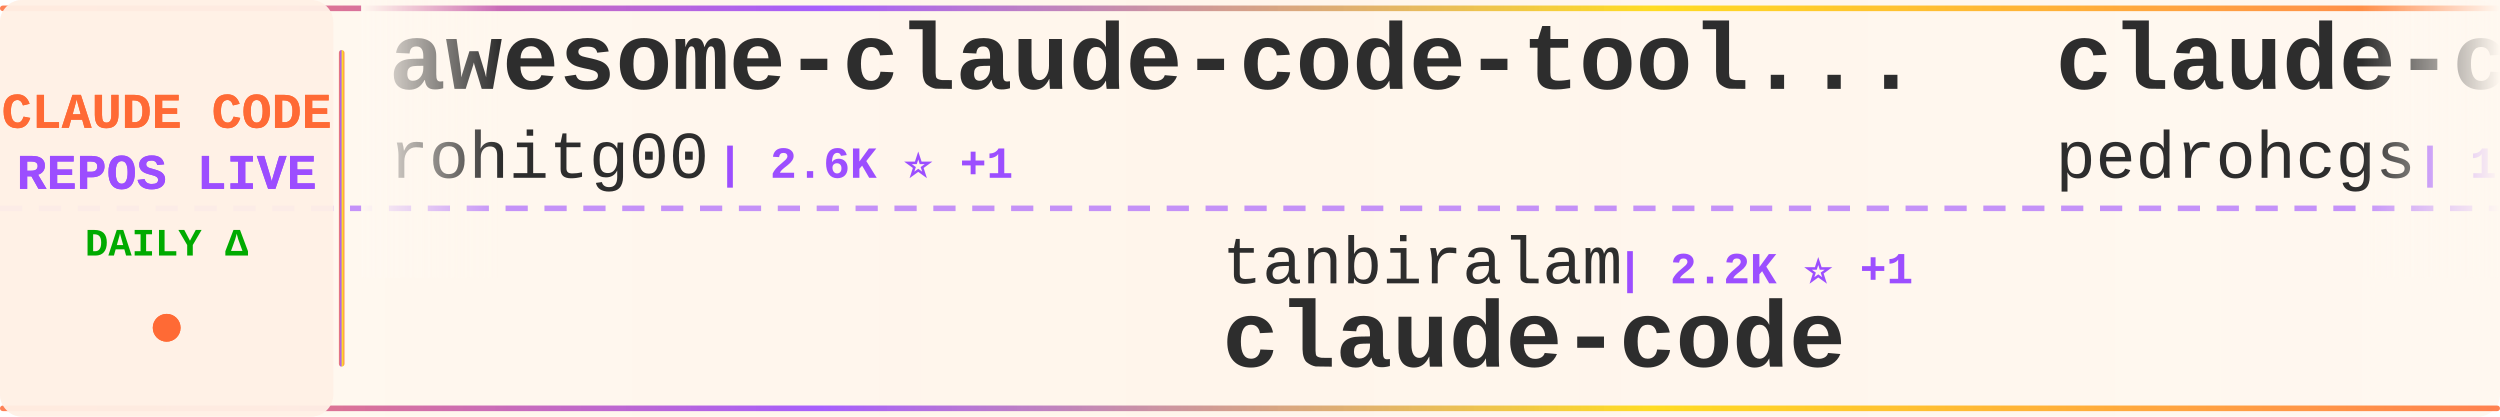
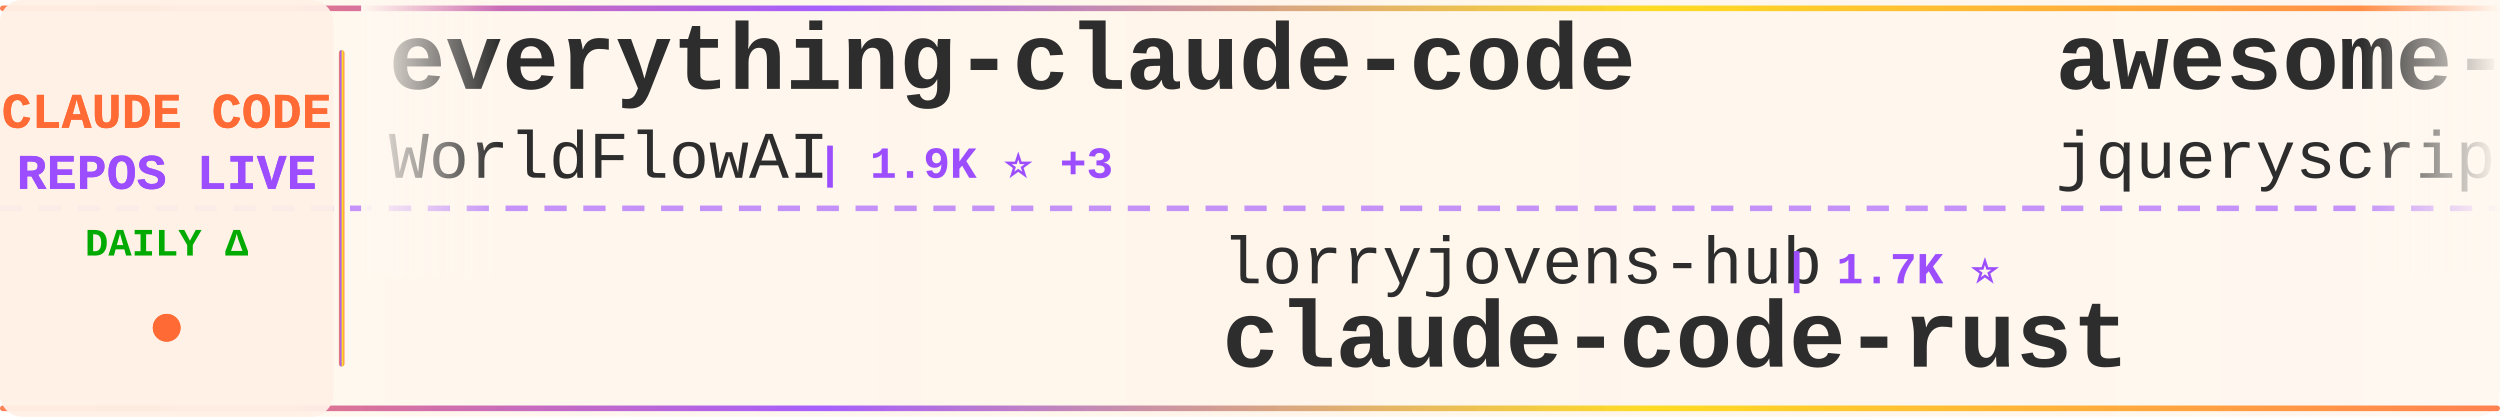
<svg xmlns="http://www.w3.org/2000/svg" width="900" height="150">
  <defs>
    <linearGradient id="tickerBg" x1="0%" y1="0%" x2="100%" y2="0%">
      <stop offset="0%" style="stop-color:#fff8f0;stop-opacity:0.98" />
      <stop offset="50%" style="stop-color:#fff5eb;stop-opacity:1" />
      <stop offset="100%" style="stop-color:#fff8f0;stop-opacity:0.98" />
    </linearGradient>
    <linearGradient id="borderGrad" x1="0%" y1="0%" x2="100%" y2="0%">
      <stop offset="0%" style="stop-color:#FF6B35;stop-opacity:0.85">
        <animate attributeName="stop-opacity" values="0.85;1;0.85" dur="2s" repeatCount="indefinite" />
      </stop>
      <stop offset="33%" style="stop-color:#9C4EFF;stop-opacity:0.9">
        <animate attributeName="stop-opacity" values="0.9;1;0.9" dur="2.2s" repeatCount="indefinite" />
      </stop>
      <stop offset="66%" style="stop-color:#FFD700;stop-opacity:0.85">
        <animate attributeName="stop-opacity" values="0.85;1;0.85" dur="1.8s" repeatCount="indefinite" />
      </stop>
      <stop offset="100%" style="stop-color:#FF6B35;stop-opacity:0.85">
        <animate attributeName="stop-opacity" values="0.85;1;0.85" dur="2s" repeatCount="indefinite" />
      </stop>
    </linearGradient>
    <filter id="textGlow">
      <feGaussianBlur stdDeviation="0.15" result="coloredBlur" />
      <feMerge>
        <feMergeNode in="coloredBlur" />
        <feMergeNode in="SourceGraphic" />
      </feMerge>
    </filter>
    <filter id="metricGlow">
      <feGaussianBlur stdDeviation="0.2" result="coloredBlur" />
      <feMerge>
        <feMergeNode in="coloredBlur" />
        <feMergeNode in="SourceGraphic" />
      </feMerge>
    </filter>
    <linearGradient id="leftFade" x1="0%" y1="0%" x2="100%" y2="0%">
      <stop offset="0%" style="stop-color:#fff8f0;stop-opacity:1" />
      <stop offset="100%" style="stop-color:#fff8f0;stop-opacity:0" />
    </linearGradient>
    <linearGradient id="rightFade" x1="0%" y1="0%" x2="100%" y2="0%">
      <stop offset="0%" style="stop-color:#fff8f0;stop-opacity:0" />
      <stop offset="100%" style="stop-color:#fff8f0;stop-opacity:1" />
    </linearGradient>
  </defs>
  <rect width="900" height="150" fill="url(#tickerBg)" rx="8" />
  <rect x="0" y="2" width="900" height="2" fill="url(#borderGrad)" rx="1" />
  <rect x="0" y="146" width="900" height="2" fill="url(#borderGrad)" rx="1" />
  <line x1="0" y1="75" x2="900" y2="75" stroke="#9C4EFF" stroke-width="2" stroke-dasharray="8 6" opacity="0.6" />
  <rect x="0" y="0" width="120" height="150" fill="#fff0e6" opacity="0.95" rx="8" />
  <text x="60" y="46" font-family="'Courier New', monospace" font-size="18" font-weight="bold" fill="#FF6B35" text-anchor="middle" filter="url(#textGlow)">
    CLAUDE CODE
  </text>
  <text x="60" y="68" font-family="'Courier New', monospace" font-size="18" font-weight="bold" fill="#9C4EFF" text-anchor="middle" filter="url(#textGlow)">
    REPOS LIVE
  </text>
  <text x="60" y="92" font-family="'Courier New', monospace" font-size="14" font-weight="bold" fill="#00aa00" text-anchor="middle">
    DAILY Δ
  </text>
  <circle cx="60" cy="118" r="5" fill="#FF6B35" filter="url(#metricGlow)">
    <animate attributeName="r" values="4;6;4" dur="1.5s" repeatCount="indefinite" />
    <animate attributeName="opacity" values="0.6;1;0.6" dur="1.5s" repeatCount="indefinite" />
  </circle>
  <rect x="122" y="18" width="2" height="114" fill="url(#borderGrad)" rx="1" />
  <clipPath id="tickerClip">
    <rect x="130" y="0" width="770" height="150" />
  </clipPath>
  <g clip-path="url(#tickerClip)">
    <g id="tickerItems">
      <animateTransform attributeName="transform" attributeType="XML" type="translate" from="0 0" to="-3000 0" dur="54s" repeatCount="indefinite" />
      <g transform="translate(0, 0)">
-         <text x="140" y="32" font-family="'Courier New', monospace" font-size="34" font-weight="bold" fill="#2d2d2d">awesome-claude-code-tool...</text>
-         <text x="140" y="64" font-family="'Courier New', monospace" font-size="24" font-weight="normal" fill="#2d2d2d" opacity="1.0">rohitg00</text>
-         <text x="258" y="64" font-family="'Courier New', monospace" font-size="16" font-weight="bold" fill="#9C4EFF"> | 2.6K ⭐ +1</text>
+         <text x="140" y="32" font-family="'Courier New', monospace" font-size="34" font-weight="bold" fill="#2d2d2d">everything-claude-code</text>
+         <text x="140" y="64" font-family="'Courier New', monospace" font-size="24" font-weight="normal" fill="#2d2d2d" opacity="1.0">WorldFlowAI</text>
+         <text x="294" y="64" font-family="'Courier New', monospace" font-size="16" font-weight="bold" fill="#9C4EFF"> | 1.9K ⭐ +3</text>
      </g>
      <g transform="translate(300, 0)">
-         <text x="140" y="102" font-family="'Courier New', monospace" font-size="24" font-weight="normal" fill="#2d2d2d" opacity="1.0">tanbiralam</text>
-         <text x="282" y="102" font-family="'Courier New', monospace" font-size="16" font-weight="bold" fill="#9C4EFF"> | 2.2K ⭐ +1</text>
+         <text x="140" y="102" font-family="'Courier New', monospace" font-size="24" font-weight="normal" fill="#2d2d2d" opacity="1.0">lorryjovens-hub</text>
+         <text x="342" y="102" font-family="'Courier New', monospace" font-size="16" font-weight="bold" fill="#9C4EFF"> | 1.7K ⭐</text>
+         <text x="140" y="132" font-family="'Courier New', monospace" font-size="34" font-weight="bold" fill="#2d2d2d">claude-code-rust</text>
+       </g>
+       <g transform="translate(600, 0)">
+         <text x="140" y="32" font-family="'Courier New', monospace" font-size="34" font-weight="bold" fill="#2d2d2d">awesome-claude-code</text>
+         <text x="140" y="64" font-family="'Courier New', monospace" font-size="24" font-weight="normal" fill="#2d2d2d" opacity="1.0">jqueryscript</text>
+         <text x="306" y="64" font-family="'Courier New', monospace" font-size="16" font-weight="bold" fill="#9C4EFF"> | 504 ⭐</text>
+       </g>
+       <g transform="translate(900, 0)">
+         <text x="140" y="102" font-family="'Courier New', monospace" font-size="24" font-weight="normal" fill="#2d2d2d" opacity="1.0">xu-xiang</text>
+         <text x="258" y="102" font-family="'Courier New', monospace" font-size="16" font-weight="bold" fill="#9C4EFF"> | 1.9K ⭐</text>
+         <text x="140" y="132" font-family="'Courier New', monospace" font-size="34" font-weight="bold" fill="#2d2d2d">everything-claude-code-z...</text>
+       </g>
+       <g transform="translate(1200, 0)">
+         <text x="140" y="32" font-family="'Courier New', monospace" font-size="34" font-weight="bold" fill="#2d2d2d">claude-code-harness</text>
+         <text x="140" y="64" font-family="'Courier New', monospace" font-size="24" font-weight="normal" fill="#2d2d2d" opacity="1.0">Chachamaru127</text>
+         <text x="318" y="64" font-family="'Courier New', monospace" font-size="16" font-weight="bold" fill="#9C4EFF"> | 3.1K ⭐ -1</text>
+       </g>
+       <g transform="translate(1500, 0)">
+         <text x="140" y="102" font-family="'Courier New', monospace" font-size="24" font-weight="normal" fill="#2d2d2d" opacity="1.0">freestylefly</text>
+         <text x="306" y="102" font-family="'Courier New', monospace" font-size="16" font-weight="bold" fill="#9C4EFF"> | 130 ⭐</text>
        <text x="140" y="132" font-family="'Courier New', monospace" font-size="34" font-weight="bold" fill="#2d2d2d">claude-code</text>
      </g>
-       <g transform="translate(600, 0)">
-         <text x="140" y="32" font-family="'Courier New', monospace" font-size="34" font-weight="bold" fill="#2d2d2d">claude-code-my-workflow</text>
-         <text x="140" y="64" font-family="'Courier New', monospace" font-size="24" font-weight="normal" fill="#2d2d2d" opacity="1.0">pedrohcgs</text>
-         <text x="270" y="64" font-family="'Courier New', monospace" font-size="16" font-weight="bold" fill="#9C4EFF"> | 1.5K ⭐ +1</text>
-       </g>
-       <g transform="translate(900, 0)">
-         <text x="140" y="102" font-family="'Courier New', monospace" font-size="24" font-weight="normal" fill="#2d2d2d" opacity="1.0">huangserva</text>
-         <text x="282" y="102" font-family="'Courier New', monospace" font-size="16" font-weight="bold" fill="#9C4EFF"> | 626 ⭐</text>
-         <text x="140" y="132" font-family="'Courier New', monospace" font-size="34" font-weight="bold" fill="#2d2d2d">claude-code-cli</text>
-       </g>
-       <g transform="translate(1200, 0)">
-         <text x="140" y="32" font-family="'Courier New', monospace" font-size="34" font-weight="bold" fill="#2d2d2d">claude-code-from-scratch</text>
-         <text x="140" y="64" font-family="'Courier New', monospace" font-size="24" font-weight="normal" fill="#2d2d2d" opacity="1.0">Windy3f3f3f3f</text>
-         <text x="318" y="64" font-family="'Courier New', monospace" font-size="16" font-weight="bold" fill="#9C4EFF"> | 2.6K ⭐ +1</text>
-       </g>
-       <g transform="translate(1500, 0)">
-         <text x="140" y="102" font-family="'Courier New', monospace" font-size="24" font-weight="normal" fill="#2d2d2d" opacity="1.0">wanshuiyin</text>
-         <text x="282" y="102" font-family="'Courier New', monospace" font-size="16" font-weight="bold" fill="#9C4EFF"> | 15.5K ⭐ +12</text>
-         <text x="140" y="132" font-family="'Courier New', monospace" font-size="34" font-weight="bold" fill="#2d2d2d">Auto-claude-code-researc...</text>
-       </g>
      <g transform="translate(1800, 0)">
-         <text x="140" y="32" font-family="'Courier New', monospace" font-size="34" font-weight="bold" fill="#2d2d2d">claude-code</text>
-         <text x="140" y="64" font-family="'Courier New', monospace" font-size="24" font-weight="normal" fill="#2d2d2d" opacity="1.0">alex000kim</text>
-         <text x="282" y="64" font-family="'Courier New', monospace" font-size="16" font-weight="bold" fill="#9C4EFF"> | 233 ⭐</text>
+         <text x="140" y="32" font-family="'Courier New', monospace" font-size="34" font-weight="bold" fill="#2d2d2d">claude-code-analysis</text>
+         <text x="140" y="64" font-family="'Courier New', monospace" font-size="24" font-weight="normal" fill="#2d2d2d" opacity="1.0">liuup</text>
+         <text x="222" y="64" font-family="'Courier New', monospace" font-size="16" font-weight="bold" fill="#9C4EFF"> | 3.9K ⭐ +1</text>
      </g>
      <g transform="translate(2100, 0)">
-         <text x="140" y="102" font-family="'Courier New', monospace" font-size="24" font-weight="normal" fill="#2d2d2d" opacity="1.0">anthropics</text>
-         <text x="282" y="102" font-family="'Courier New', monospace" font-size="16" font-weight="bold" fill="#9C4EFF"> | 8.8K ⭐ +2</text>
-         <text x="140" y="132" font-family="'Courier New', monospace" font-size="34" font-weight="bold" fill="#2d2d2d">claude-code-action</text>
+         <text x="140" y="102" font-family="'Courier New', monospace" font-size="24" font-weight="normal" fill="#2d2d2d" opacity="1.0">centminmod</text>
+         <text x="282" y="102" font-family="'Courier New', monospace" font-size="16" font-weight="bold" fill="#9C4EFF"> | 2.6K ⭐ +1</text>
+         <text x="140" y="132" font-family="'Courier New', monospace" font-size="34" font-weight="bold" fill="#2d2d2d">my-claude-code-setup</text>
      </g>
      <g transform="translate(2400, 0)">
-         <text x="140" y="32" font-family="'Courier New', monospace" font-size="34" font-weight="bold" fill="#2d2d2d">claude-code-settings</text>
-         <text x="140" y="64" font-family="'Courier New', monospace" font-size="24" font-weight="normal" fill="#2d2d2d" opacity="1.0">feiskyer</text>
-         <text x="258" y="64" font-family="'Courier New', monospace" font-size="16" font-weight="bold" fill="#9C4EFF"> | 1.6K ⭐ -1</text>
+         <text x="140" y="32" font-family="'Courier New', monospace" font-size="34" font-weight="bold" fill="#2d2d2d">claude-code</text>
+         <text x="140" y="64" font-family="'Courier New', monospace" font-size="24" font-weight="normal" fill="#2d2d2d" opacity="1.0">tanbiralam</text>
+         <text x="282" y="64" font-family="'Courier New', monospace" font-size="16" font-weight="bold" fill="#9C4EFF"> | 2.2K ⭐</text>
      </g>
      <g transform="translate(2700, 0)">
-         <text x="140" y="102" font-family="'Courier New', monospace" font-size="24" font-weight="normal" fill="#2d2d2d" opacity="1.0">T-Lab-CUHKSZ</text>
-         <text x="306" y="102" font-family="'Courier New', monospace" font-size="16" font-weight="bold" fill="#9C4EFF"> | 328 ⭐</text>
-         <text x="140" y="132" font-family="'Courier New', monospace" font-size="34" font-weight="bold" fill="#2d2d2d">claude-code</text>
+         <text x="140" y="102" font-family="'Courier New', monospace" font-size="24" font-weight="normal" fill="#2d2d2d" opacity="1.0">anthropics</text>
+         <text x="282" y="102" font-family="'Courier New', monospace" font-size="16" font-weight="bold" fill="#9C4EFF"> | 960 ⭐ +1</text>
+         <text x="140" y="132" font-family="'Courier New', monospace" font-size="34" font-weight="bold" fill="#2d2d2d">claude-code-base-action</text>
      </g>
      <g transform="translate(3000, 0)">
-         <text x="140" y="32" font-family="'Courier New', monospace" font-size="34" font-weight="bold" fill="#2d2d2d">awesome-claude-code-tool...</text>
-         <text x="140" y="64" font-family="'Courier New', monospace" font-size="24" font-weight="normal" fill="#2d2d2d" opacity="1.0">rohitg00</text>
-         <text x="258" y="64" font-family="'Courier New', monospace" font-size="16" font-weight="bold" fill="#9C4EFF"> | 2.6K ⭐ +1</text>
+         <text x="140" y="32" font-family="'Courier New', monospace" font-size="34" font-weight="bold" fill="#2d2d2d">everything-claude-code</text>
+         <text x="140" y="64" font-family="'Courier New', monospace" font-size="24" font-weight="normal" fill="#2d2d2d" opacity="1.0">WorldFlowAI</text>
+         <text x="294" y="64" font-family="'Courier New', monospace" font-size="16" font-weight="bold" fill="#9C4EFF"> | 1.9K ⭐ +3</text>
      </g>
      <g transform="translate(3300, 0)">
-         <text x="140" y="102" font-family="'Courier New', monospace" font-size="24" font-weight="normal" fill="#2d2d2d" opacity="1.0">tanbiralam</text>
-         <text x="282" y="102" font-family="'Courier New', monospace" font-size="16" font-weight="bold" fill="#9C4EFF"> | 2.2K ⭐ +1</text>
-         <text x="140" y="132" font-family="'Courier New', monospace" font-size="34" font-weight="bold" fill="#2d2d2d">claude-code</text>
+         <text x="140" y="102" font-family="'Courier New', monospace" font-size="24" font-weight="normal" fill="#2d2d2d" opacity="1.0">lorryjovens-hub</text>
+         <text x="342" y="102" font-family="'Courier New', monospace" font-size="16" font-weight="bold" fill="#9C4EFF"> | 1.7K ⭐</text>
+         <text x="140" y="132" font-family="'Courier New', monospace" font-size="34" font-weight="bold" fill="#2d2d2d">claude-code-rust</text>
      </g>
      <g transform="translate(3600, 0)">
-         <text x="140" y="32" font-family="'Courier New', monospace" font-size="34" font-weight="bold" fill="#2d2d2d">claude-code-my-workflow</text>
-         <text x="140" y="64" font-family="'Courier New', monospace" font-size="24" font-weight="normal" fill="#2d2d2d" opacity="1.0">pedrohcgs</text>
-         <text x="270" y="64" font-family="'Courier New', monospace" font-size="16" font-weight="bold" fill="#9C4EFF"> | 1.5K ⭐ +1</text>
+         <text x="140" y="32" font-family="'Courier New', monospace" font-size="34" font-weight="bold" fill="#2d2d2d">awesome-claude-code</text>
+         <text x="140" y="64" font-family="'Courier New', monospace" font-size="24" font-weight="normal" fill="#2d2d2d" opacity="1.0">jqueryscript</text>
+         <text x="306" y="64" font-family="'Courier New', monospace" font-size="16" font-weight="bold" fill="#9C4EFF"> | 504 ⭐</text>
      </g>
      <g transform="translate(3900, 0)">
-         <text x="140" y="102" font-family="'Courier New', monospace" font-size="24" font-weight="normal" fill="#2d2d2d" opacity="1.0">huangserva</text>
-         <text x="282" y="102" font-family="'Courier New', monospace" font-size="16" font-weight="bold" fill="#9C4EFF"> | 626 ⭐</text>
-         <text x="140" y="132" font-family="'Courier New', monospace" font-size="34" font-weight="bold" fill="#2d2d2d">claude-code-cli</text>
+         <text x="140" y="102" font-family="'Courier New', monospace" font-size="24" font-weight="normal" fill="#2d2d2d" opacity="1.0">xu-xiang</text>
+         <text x="258" y="102" font-family="'Courier New', monospace" font-size="16" font-weight="bold" fill="#9C4EFF"> | 1.9K ⭐</text>
+         <text x="140" y="132" font-family="'Courier New', monospace" font-size="34" font-weight="bold" fill="#2d2d2d">everything-claude-code-z...</text>
      </g>
    </g>
  </g>
  <rect x="130" y="0" width="50" height="100" fill="url(#leftFade)" />
  <rect x="850" y="0" width="50" height="100" fill="url(#rightFade)" />
</svg>
